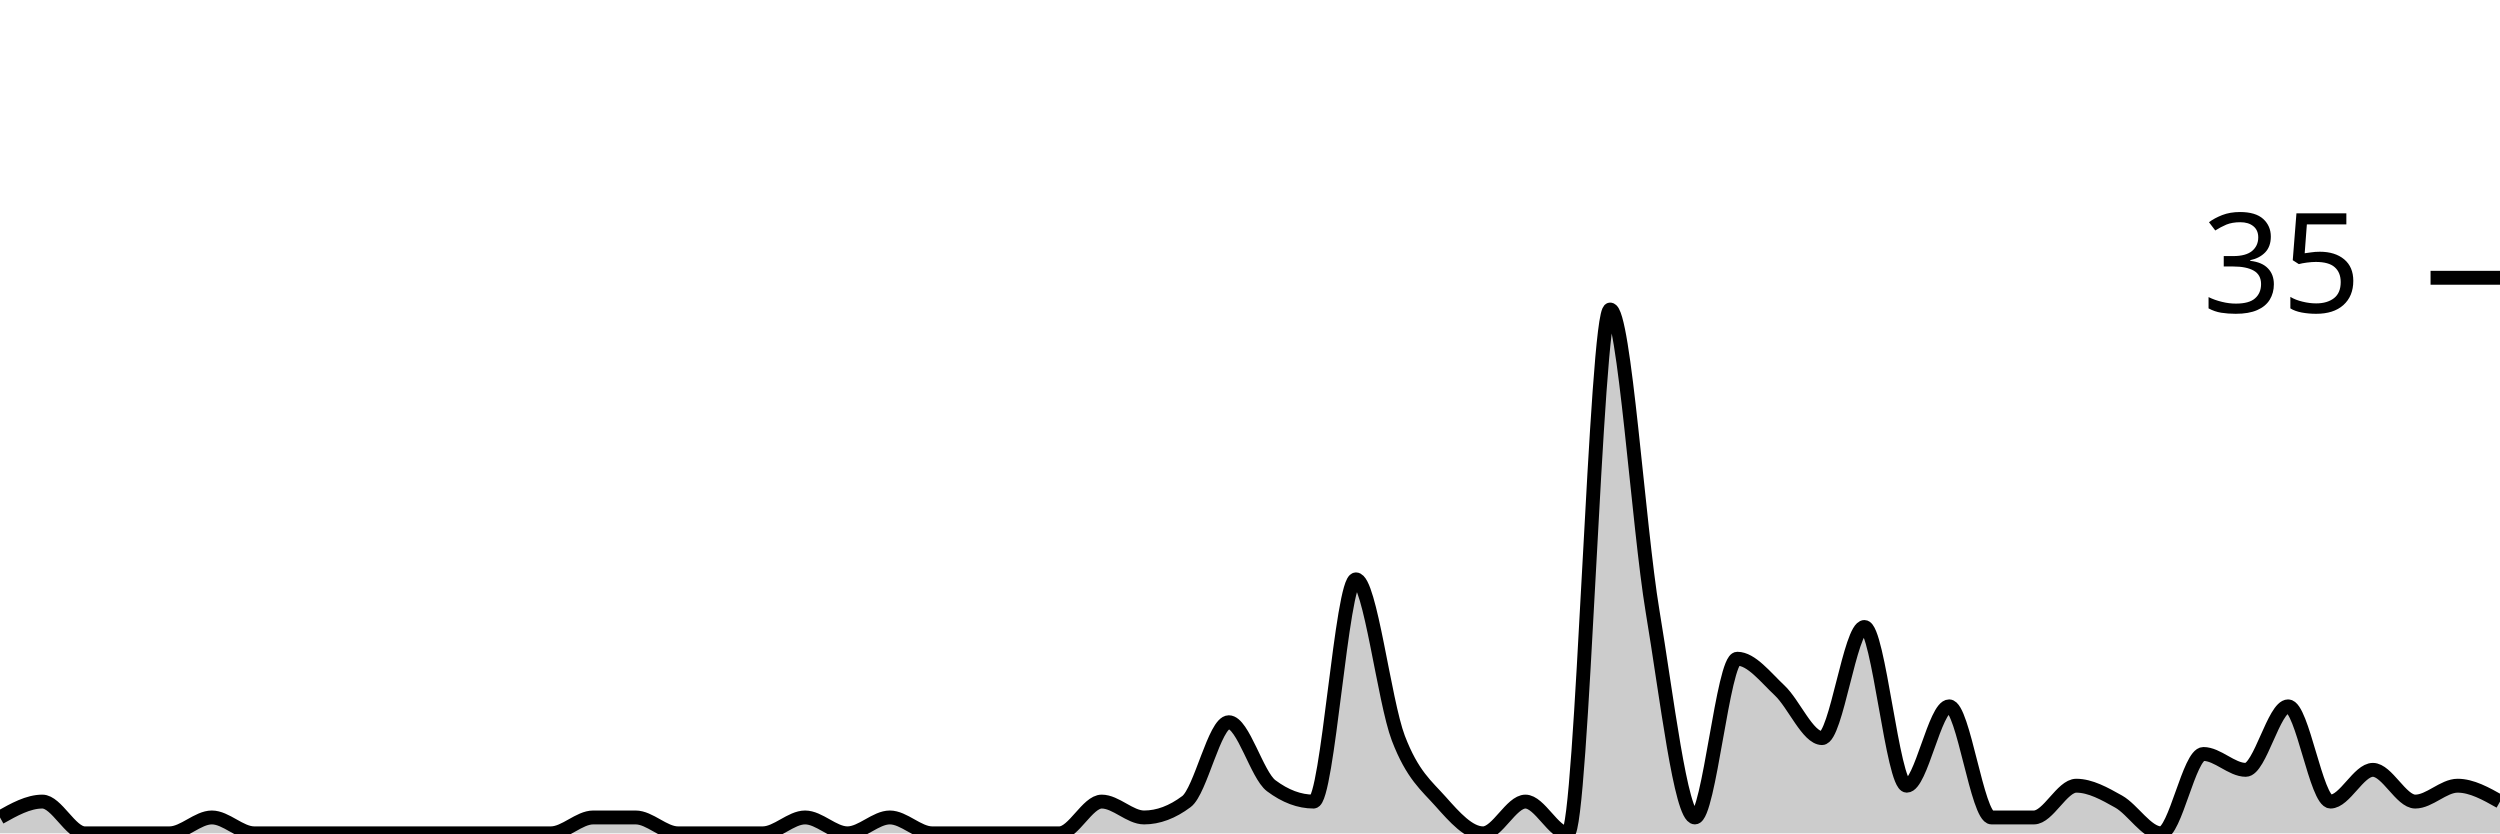
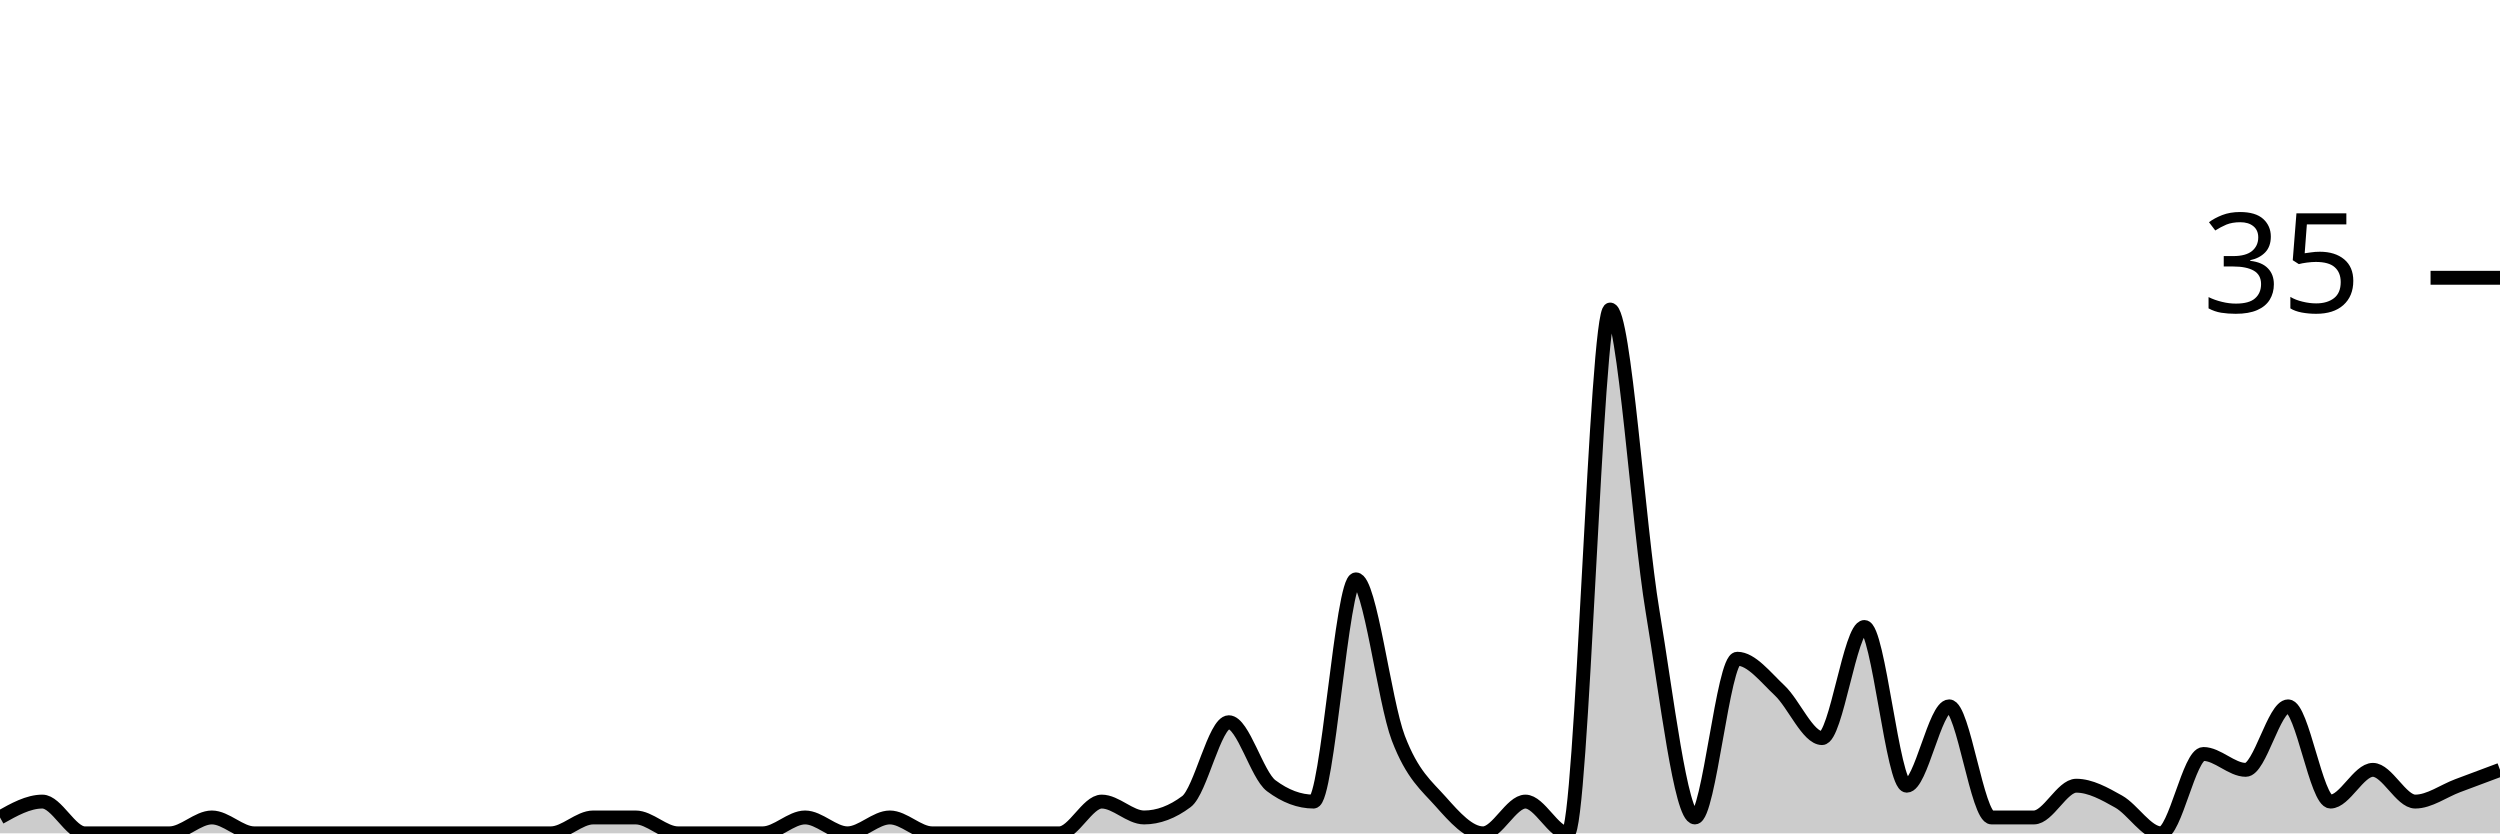
<svg xmlns="http://www.w3.org/2000/svg" viewBox="0 0 180 60">
  <g transform="translate(0,20)">
-     <path class="area" fill="rgba(0, 0, 0, 0.2)" d="M0,38.857C1.017,38.286,2.034,37.714,3.051,37.714C4.068,37.714,5.085,40,6.102,40C7.119,40,8.136,40,9.153,40C10.169,40,11.186,40,12.203,40C13.22,40,14.237,38.857,15.254,38.857C16.271,38.857,17.288,40,18.305,40C19.322,40,20.339,40,21.356,40C22.373,40,23.39,40,24.407,40C25.424,40,26.441,40,27.458,40C28.475,40,29.492,40,30.508,40C31.525,40,32.542,40,33.559,40C34.576,40,35.593,40,36.61,40C37.627,40,38.644,40,39.661,40C40.678,40,41.695,38.857,42.712,38.857C43.729,38.857,44.746,38.857,45.763,38.857C46.78,38.857,47.797,40,48.814,40C49.831,40,50.847,40,51.864,40C52.881,40,53.898,40,54.915,40C55.932,40,56.949,38.857,57.966,38.857C58.983,38.857,60,40,61.017,40C62.034,40,63.051,38.857,64.068,38.857C65.085,38.857,66.102,40,67.119,40C68.136,40,69.153,40,70.169,40C71.186,40,72.203,40,73.22,40C74.237,40,75.254,40,76.271,40C77.288,40,78.305,37.714,79.322,37.714C80.339,37.714,81.356,38.857,82.373,38.857C83.39,38.857,84.407,38.476,85.424,37.714C86.441,36.952,87.458,32,88.475,32C89.492,32,90.508,35.81,91.525,36.571C92.542,37.333,93.559,37.714,94.576,37.714C95.593,37.714,96.61,21.714,97.627,21.714C98.644,21.714,99.661,30.476,100.678,33.143C101.695,35.81,102.712,36.571,103.729,37.714C104.746,38.857,105.763,40,106.78,40C107.797,40,108.814,37.714,109.831,37.714C110.847,37.714,111.864,40,112.881,40C113.898,40,114.915,2.286,115.932,2.286C116.949,2.286,117.966,17.905,118.983,24C120,30.095,121.017,38.857,122.034,38.857C123.051,38.857,124.068,27.429,125.085,27.429C126.102,27.429,127.119,28.762,128.136,29.714C129.153,30.667,130.169,33.143,131.186,33.143C132.203,33.143,133.22,25.143,134.237,25.143C135.254,25.143,136.271,36.571,137.288,36.571C138.305,36.571,139.322,30.857,140.339,30.857C141.356,30.857,142.373,38.857,143.39,38.857C144.407,38.857,145.424,38.857,146.441,38.857C147.458,38.857,148.475,36.571,149.492,36.571C150.508,36.571,151.525,37.143,152.542,37.714C153.559,38.286,154.576,40,155.593,40C156.61,40,157.627,34.286,158.644,34.286C159.661,34.286,160.678,35.429,161.695,35.429C162.712,35.429,163.729,30.857,164.746,30.857C165.763,30.857,166.78,37.714,167.797,37.714C168.814,37.714,169.831,35.429,170.847,35.429C171.864,35.429,172.881,37.714,173.898,37.714C174.915,37.714,175.932,36.571,176.949,36.571C177.966,36.571,178.983,37.143,180,37.714L180,40C178.983,40,177.966,40,176.949,40C175.932,40,174.915,40,173.898,40C172.881,40,171.864,40,170.847,40C169.831,40,168.814,40,167.797,40C166.78,40,165.763,40,164.746,40C163.729,40,162.712,40,161.695,40C160.678,40,159.661,40,158.644,40C157.627,40,156.61,40,155.593,40C154.576,40,153.559,40,152.542,40C151.525,40,150.508,40,149.492,40C148.475,40,147.458,40,146.441,40C145.424,40,144.407,40,143.39,40C142.373,40,141.356,40,140.339,40C139.322,40,138.305,40,137.288,40C136.271,40,135.254,40,134.237,40C133.22,40,132.203,40,131.186,40C130.169,40,129.153,40,128.136,40C127.119,40,126.102,40,125.085,40C124.068,40,123.051,40,122.034,40C121.017,40,120,40,118.983,40C117.966,40,116.949,40,115.932,40C114.915,40,113.898,40,112.881,40C111.864,40,110.847,40,109.831,40C108.814,40,107.797,40,106.78,40C105.763,40,104.746,40,103.729,40C102.712,40,101.695,40,100.678,40C99.661,40,98.644,40,97.627,40C96.61,40,95.593,40,94.576,40C93.559,40,92.542,40,91.525,40C90.508,40,89.492,40,88.475,40C87.458,40,86.441,40,85.424,40C84.407,40,83.39,40,82.373,40C81.356,40,80.339,40,79.322,40C78.305,40,77.288,40,76.271,40C75.254,40,74.237,40,73.22,40C72.203,40,71.186,40,70.169,40C69.153,40,68.136,40,67.119,40C66.102,40,65.085,40,64.068,40C63.051,40,62.034,40,61.017,40C60,40,58.983,40,57.966,40C56.949,40,55.932,40,54.915,40C53.898,40,52.881,40,51.864,40C50.847,40,49.831,40,48.814,40C47.797,40,46.78,40,45.763,40C44.746,40,43.729,40,42.712,40C41.695,40,40.678,40,39.661,40C38.644,40,37.627,40,36.61,40C35.593,40,34.576,40,33.559,40C32.542,40,31.525,40,30.508,40C29.492,40,28.475,40,27.458,40C26.441,40,25.424,40,24.407,40C23.39,40,22.373,40,21.356,40C20.339,40,19.322,40,18.305,40C17.288,40,16.271,40,15.254,40C14.237,40,13.22,40,12.203,40C11.186,40,10.169,40,9.153,40C8.136,40,7.119,40,6.102,40C5.085,40,4.068,40,3.051,40C2.034,40,1.017,40,0,40Z" />
-     <path class="line" stroke="black" fill="none" d="M0,38.857C1.017,38.286,2.034,37.714,3.051,37.714C4.068,37.714,5.085,40,6.102,40C7.119,40,8.136,40,9.153,40C10.169,40,11.186,40,12.203,40C13.22,40,14.237,38.857,15.254,38.857C16.271,38.857,17.288,40,18.305,40C19.322,40,20.339,40,21.356,40C22.373,40,23.39,40,24.407,40C25.424,40,26.441,40,27.458,40C28.475,40,29.492,40,30.508,40C31.525,40,32.542,40,33.559,40C34.576,40,35.593,40,36.61,40C37.627,40,38.644,40,39.661,40C40.678,40,41.695,38.857,42.712,38.857C43.729,38.857,44.746,38.857,45.763,38.857C46.78,38.857,47.797,40,48.814,40C49.831,40,50.847,40,51.864,40C52.881,40,53.898,40,54.915,40C55.932,40,56.949,38.857,57.966,38.857C58.983,38.857,60,40,61.017,40C62.034,40,63.051,38.857,64.068,38.857C65.085,38.857,66.102,40,67.119,40C68.136,40,69.153,40,70.169,40C71.186,40,72.203,40,73.22,40C74.237,40,75.254,40,76.271,40C77.288,40,78.305,37.714,79.322,37.714C80.339,37.714,81.356,38.857,82.373,38.857C83.39,38.857,84.407,38.476,85.424,37.714C86.441,36.952,87.458,32,88.475,32C89.492,32,90.508,35.81,91.525,36.571C92.542,37.333,93.559,37.714,94.576,37.714C95.593,37.714,96.61,21.714,97.627,21.714C98.644,21.714,99.661,30.476,100.678,33.143C101.695,35.81,102.712,36.571,103.729,37.714C104.746,38.857,105.763,40,106.78,40C107.797,40,108.814,37.714,109.831,37.714C110.847,37.714,111.864,40,112.881,40C113.898,40,114.915,2.286,115.932,2.286C116.949,2.286,117.966,17.905,118.983,24C120,30.095,121.017,38.857,122.034,38.857C123.051,38.857,124.068,27.429,125.085,27.429C126.102,27.429,127.119,28.762,128.136,29.714C129.153,30.667,130.169,33.143,131.186,33.143C132.203,33.143,133.22,25.143,134.237,25.143C135.254,25.143,136.271,36.571,137.288,36.571C138.305,36.571,139.322,30.857,140.339,30.857C141.356,30.857,142.373,38.857,143.39,38.857C144.407,38.857,145.424,38.857,146.441,38.857C147.458,38.857,148.475,36.571,149.492,36.571C150.508,36.571,151.525,37.143,152.542,37.714C153.559,38.286,154.576,40,155.593,40C156.61,40,157.627,34.286,158.644,34.286C159.661,34.286,160.678,35.429,161.695,35.429C162.712,35.429,163.729,30.857,164.746,30.857C165.763,30.857,166.78,37.714,167.797,37.714C168.814,37.714,169.831,35.429,170.847,35.429C171.864,35.429,172.881,37.714,173.898,37.714C174.915,37.714,175.932,36.571,176.949,36.571C177.966,36.571,178.983,37.143,180,37.714" />
+     <path class="area" fill="rgba(0, 0, 0, 0.2)" d="M0,38.857C1.017,38.286,2.034,37.714,3.051,37.714C4.068,37.714,5.085,40,6.102,40C7.119,40,8.136,40,9.153,40C10.169,40,11.186,40,12.203,40C13.22,40,14.237,38.857,15.254,38.857C16.271,38.857,17.288,40,18.305,40C19.322,40,20.339,40,21.356,40C22.373,40,23.39,40,24.407,40C25.424,40,26.441,40,27.458,40C28.475,40,29.492,40,30.508,40C31.525,40,32.542,40,33.559,40C34.576,40,35.593,40,36.61,40C37.627,40,38.644,40,39.661,40C40.678,40,41.695,38.857,42.712,38.857C43.729,38.857,44.746,38.857,45.763,38.857C46.78,38.857,47.797,40,48.814,40C49.831,40,50.847,40,51.864,40C52.881,40,53.898,40,54.915,40C55.932,40,56.949,38.857,57.966,38.857C58.983,38.857,60,40,61.017,40C62.034,40,63.051,38.857,64.068,38.857C65.085,38.857,66.102,40,67.119,40C68.136,40,69.153,40,70.169,40C71.186,40,72.203,40,73.22,40C74.237,40,75.254,40,76.271,40C77.288,40,78.305,37.714,79.322,37.714C80.339,37.714,81.356,38.857,82.373,38.857C83.39,38.857,84.407,38.476,85.424,37.714C86.441,36.952,87.458,32,88.475,32C89.492,32,90.508,35.81,91.525,36.571C92.542,37.333,93.559,37.714,94.576,37.714C95.593,37.714,96.61,21.714,97.627,21.714C98.644,21.714,99.661,30.476,100.678,33.143C101.695,35.81,102.712,36.571,103.729,37.714C104.746,38.857,105.763,40,106.78,40C107.797,40,108.814,37.714,109.831,37.714C110.847,37.714,111.864,40,112.881,40C113.898,40,114.915,2.286,115.932,2.286C116.949,2.286,117.966,17.905,118.983,24C120,30.095,121.017,38.857,122.034,38.857C123.051,38.857,124.068,27.429,125.085,27.429C126.102,27.429,127.119,28.762,128.136,29.714C129.153,30.667,130.169,33.143,131.186,33.143C132.203,33.143,133.22,25.143,134.237,25.143C135.254,25.143,136.271,36.571,137.288,36.571C138.305,36.571,139.322,30.857,140.339,30.857C141.356,30.857,142.373,38.857,143.39,38.857C144.407,38.857,145.424,38.857,146.441,38.857C147.458,38.857,148.475,36.571,149.492,36.571C150.508,36.571,151.525,37.143,152.542,37.714C153.559,38.286,154.576,40,155.593,40C156.61,40,157.627,34.286,158.644,34.286C159.661,34.286,160.678,35.429,161.695,35.429C162.712,35.429,163.729,30.857,164.746,30.857C165.763,30.857,166.78,37.714,167.797,37.714C168.814,37.714,169.831,35.429,170.847,35.429C171.864,35.429,172.881,37.714,173.898,37.714C174.915,37.714,175.932,36.952,176.949,36.571C177.966,36.19,178.983,35.81,180,35.429L180,40C178.983,40,177.966,40,176.949,40C175.932,40,174.915,40,173.898,40C172.881,40,171.864,40,170.847,40C169.831,40,168.814,40,167.797,40C166.78,40,165.763,40,164.746,40C163.729,40,162.712,40,161.695,40C160.678,40,159.661,40,158.644,40C157.627,40,156.61,40,155.593,40C154.576,40,153.559,40,152.542,40C151.525,40,150.508,40,149.492,40C148.475,40,147.458,40,146.441,40C145.424,40,144.407,40,143.39,40C142.373,40,141.356,40,140.339,40C139.322,40,138.305,40,137.288,40C136.271,40,135.254,40,134.237,40C133.22,40,132.203,40,131.186,40C130.169,40,129.153,40,128.136,40C127.119,40,126.102,40,125.085,40C124.068,40,123.051,40,122.034,40C121.017,40,120,40,118.983,40C117.966,40,116.949,40,115.932,40C114.915,40,113.898,40,112.881,40C111.864,40,110.847,40,109.831,40C108.814,40,107.797,40,106.78,40C105.763,40,104.746,40,103.729,40C102.712,40,101.695,40,100.678,40C99.661,40,98.644,40,97.627,40C96.61,40,95.593,40,94.576,40C93.559,40,92.542,40,91.525,40C90.508,40,89.492,40,88.475,40C87.458,40,86.441,40,85.424,40C84.407,40,83.39,40,82.373,40C81.356,40,80.339,40,79.322,40C78.305,40,77.288,40,76.271,40C75.254,40,74.237,40,73.22,40C72.203,40,71.186,40,70.169,40C69.153,40,68.136,40,67.119,40C66.102,40,65.085,40,64.068,40C63.051,40,62.034,40,61.017,40C60,40,58.983,40,57.966,40C56.949,40,55.932,40,54.915,40C53.898,40,52.881,40,51.864,40C50.847,40,49.831,40,48.814,40C47.797,40,46.78,40,45.763,40C44.746,40,43.729,40,42.712,40C41.695,40,40.678,40,39.661,40C38.644,40,37.627,40,36.61,40C35.593,40,34.576,40,33.559,40C32.542,40,31.525,40,30.508,40C29.492,40,28.475,40,27.458,40C26.441,40,25.424,40,24.407,40C23.39,40,22.373,40,21.356,40C20.339,40,19.322,40,18.305,40C17.288,40,16.271,40,15.254,40C14.237,40,13.22,40,12.203,40C11.186,40,10.169,40,9.153,40C8.136,40,7.119,40,6.102,40C5.085,40,4.068,40,3.051,40C2.034,40,1.017,40,0,40Z" />
+     <path class="line" stroke="black" fill="none" d="M0,38.857C1.017,38.286,2.034,37.714,3.051,37.714C4.068,37.714,5.085,40,6.102,40C7.119,40,8.136,40,9.153,40C10.169,40,11.186,40,12.203,40C13.22,40,14.237,38.857,15.254,38.857C16.271,38.857,17.288,40,18.305,40C19.322,40,20.339,40,21.356,40C22.373,40,23.39,40,24.407,40C25.424,40,26.441,40,27.458,40C28.475,40,29.492,40,30.508,40C31.525,40,32.542,40,33.559,40C34.576,40,35.593,40,36.61,40C37.627,40,38.644,40,39.661,40C40.678,40,41.695,38.857,42.712,38.857C43.729,38.857,44.746,38.857,45.763,38.857C46.78,38.857,47.797,40,48.814,40C49.831,40,50.847,40,51.864,40C52.881,40,53.898,40,54.915,40C55.932,40,56.949,38.857,57.966,38.857C58.983,38.857,60,40,61.017,40C62.034,40,63.051,38.857,64.068,38.857C65.085,38.857,66.102,40,67.119,40C68.136,40,69.153,40,70.169,40C71.186,40,72.203,40,73.22,40C74.237,40,75.254,40,76.271,40C77.288,40,78.305,37.714,79.322,37.714C80.339,37.714,81.356,38.857,82.373,38.857C83.39,38.857,84.407,38.476,85.424,37.714C86.441,36.952,87.458,32,88.475,32C89.492,32,90.508,35.81,91.525,36.571C92.542,37.333,93.559,37.714,94.576,37.714C95.593,37.714,96.61,21.714,97.627,21.714C98.644,21.714,99.661,30.476,100.678,33.143C101.695,35.81,102.712,36.571,103.729,37.714C104.746,38.857,105.763,40,106.78,40C107.797,40,108.814,37.714,109.831,37.714C110.847,37.714,111.864,40,112.881,40C113.898,40,114.915,2.286,115.932,2.286C116.949,2.286,117.966,17.905,118.983,24C120,30.095,121.017,38.857,122.034,38.857C123.051,38.857,124.068,27.429,125.085,27.429C126.102,27.429,127.119,28.762,128.136,29.714C129.153,30.667,130.169,33.143,131.186,33.143C132.203,33.143,133.22,25.143,134.237,25.143C135.254,25.143,136.271,36.571,137.288,36.571C138.305,36.571,139.322,30.857,140.339,30.857C141.356,30.857,142.373,38.857,143.39,38.857C144.407,38.857,145.424,38.857,146.441,38.857C147.458,38.857,148.475,36.571,149.492,36.571C150.508,36.571,151.525,37.143,152.542,37.714C153.559,38.286,154.576,40,155.593,40C156.61,40,157.627,34.286,158.644,34.286C159.661,34.286,160.678,35.429,161.695,35.429C162.712,35.429,163.729,30.857,164.746,30.857C165.763,30.857,166.78,37.714,167.797,37.714C168.814,37.714,169.831,35.429,170.847,35.429C171.864,35.429,172.881,37.714,173.898,37.714C174.915,37.714,175.932,36.952,176.949,36.571C177.966,36.19,178.983,35.81,180,35.429" />
    <path class="axis-ceiling" stroke-width="1" stroke="black" fill="none" d="M175,0L180,0" />
    <text class="axis-ceiling-label" font-family="sans-serif" text-anchor="end" font-size="10px" x="170" y="2.5">35</text>
  </g>
</svg>
